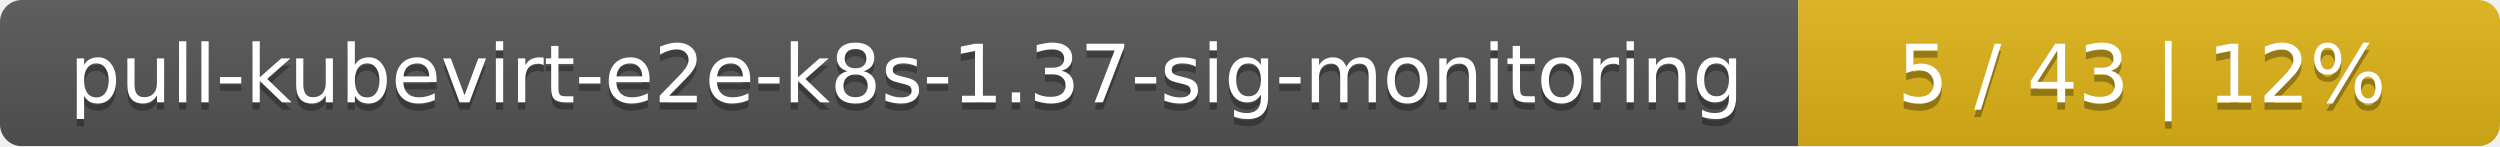
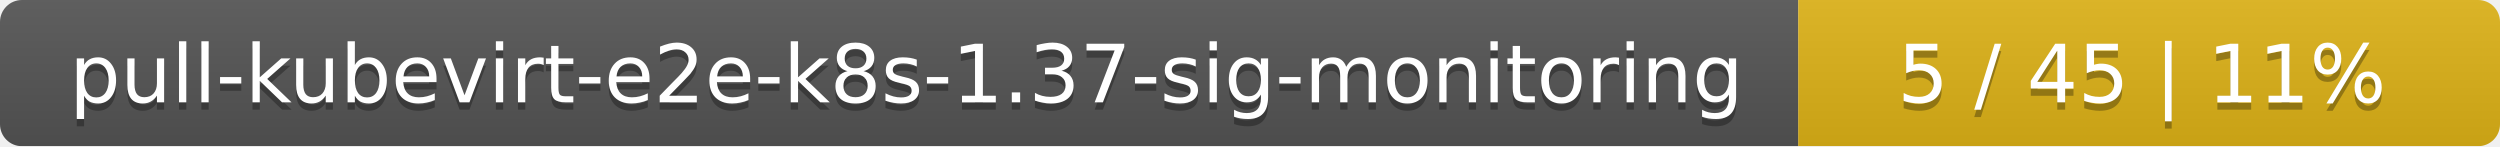
<svg xmlns="http://www.w3.org/2000/svg" width="342" height="20">
  <linearGradient id="smooth" x2="0" y2="100%">
    <stop offset="0" stop-color="#bbb" stop-opacity=".1" />
    <stop offset="1" stop-opacity=".1" />
  </linearGradient>
  <mask id="round">
    <rect width="342" height="20" rx="3" fill="#fff" />
  </mask>
  <g mask="url(#round)">
    <rect width="246" height="20" fill="#555" />
    <rect x="246" width="96" height="20" fill="#dfb317" />
    <rect width="342" height="20" fill="url(#smooth)" />
  </g>
  <g fill="#fff" text-anchor="middle" font-family="DejaVu Sans,Verdana,Geneva,sans-serif" font-size="11">
    <text x="124" y="15" fill="#010101" fill-opacity=".3">pull-kubevirt-e2e-k8s-1.37-sig-monitoring</text>
    <text x="124" y="14">pull-kubevirt-e2e-k8s-1.37-sig-monitoring</text>
-     <text x="293" y="15" fill="#010101" fill-opacity=".3">5 / 43    |    12%</text>
-     <text x="293" y="14">5 / 43    |    12%</text>
+     <text x="293" y="15" fill="#010101" fill-opacity=".3">5 / 45    |    11%</text>
+     <text x="293" y="14">5 / 45    |    11%</text>
  </g>
</svg>
